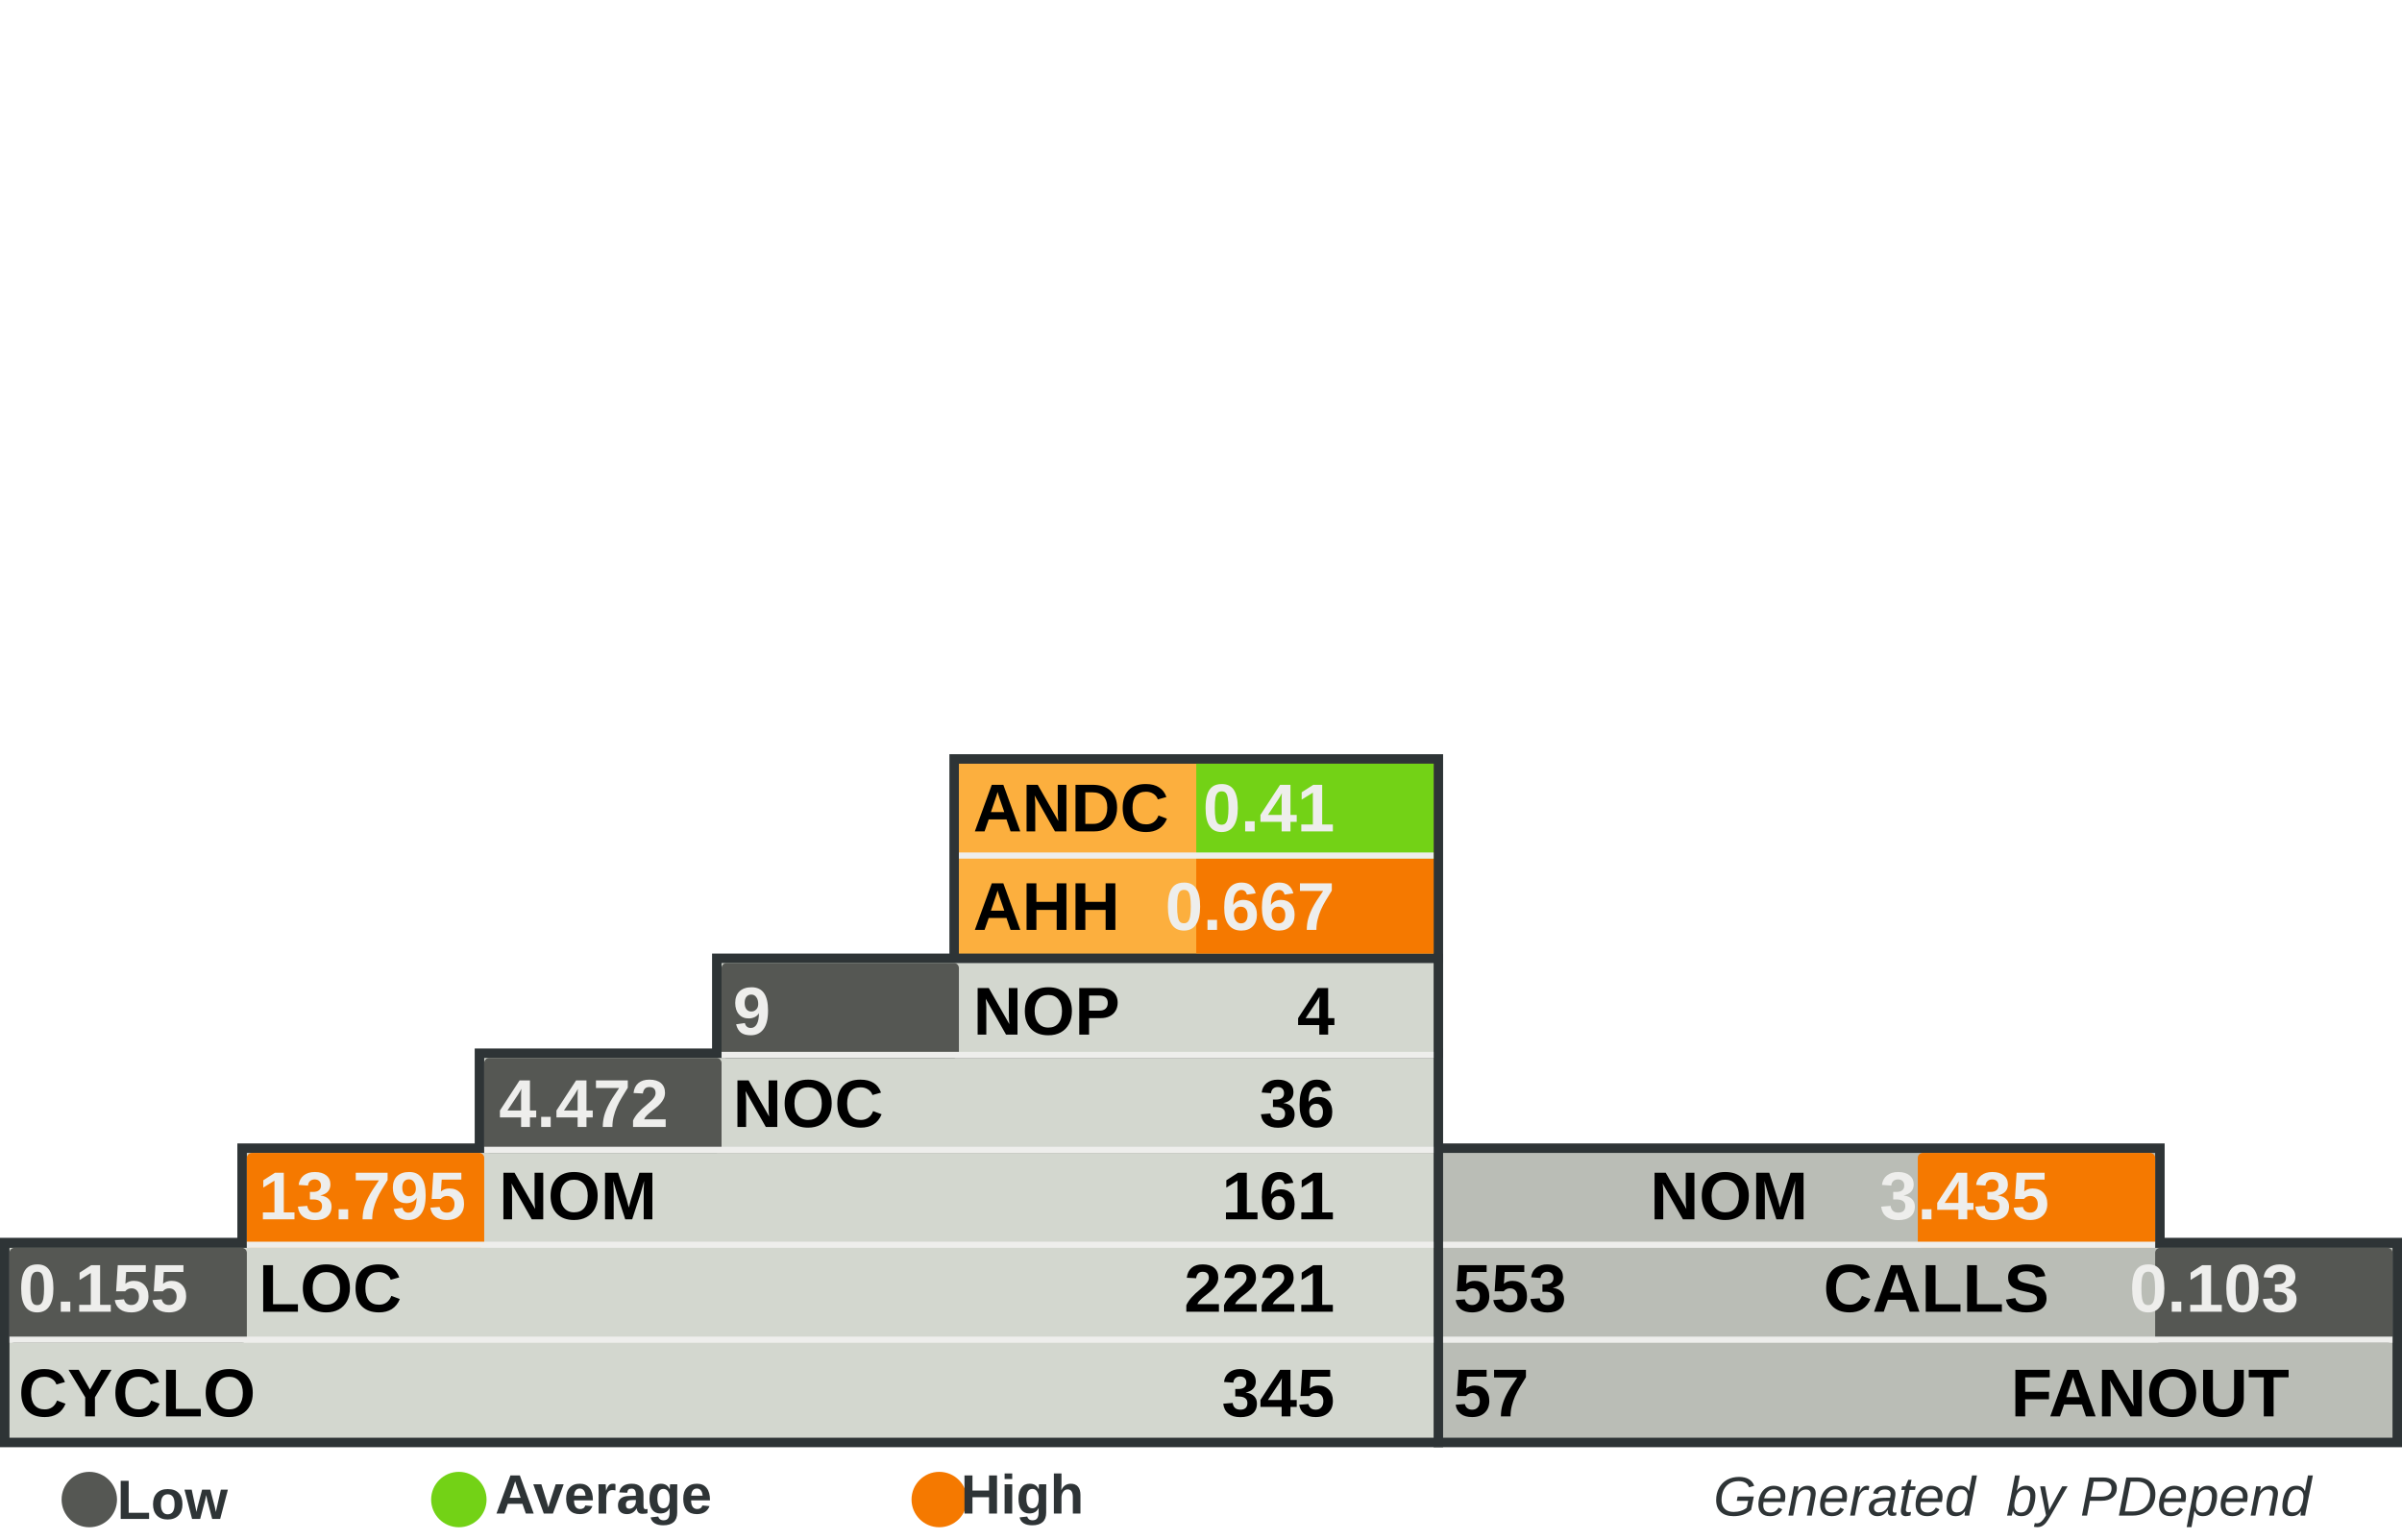
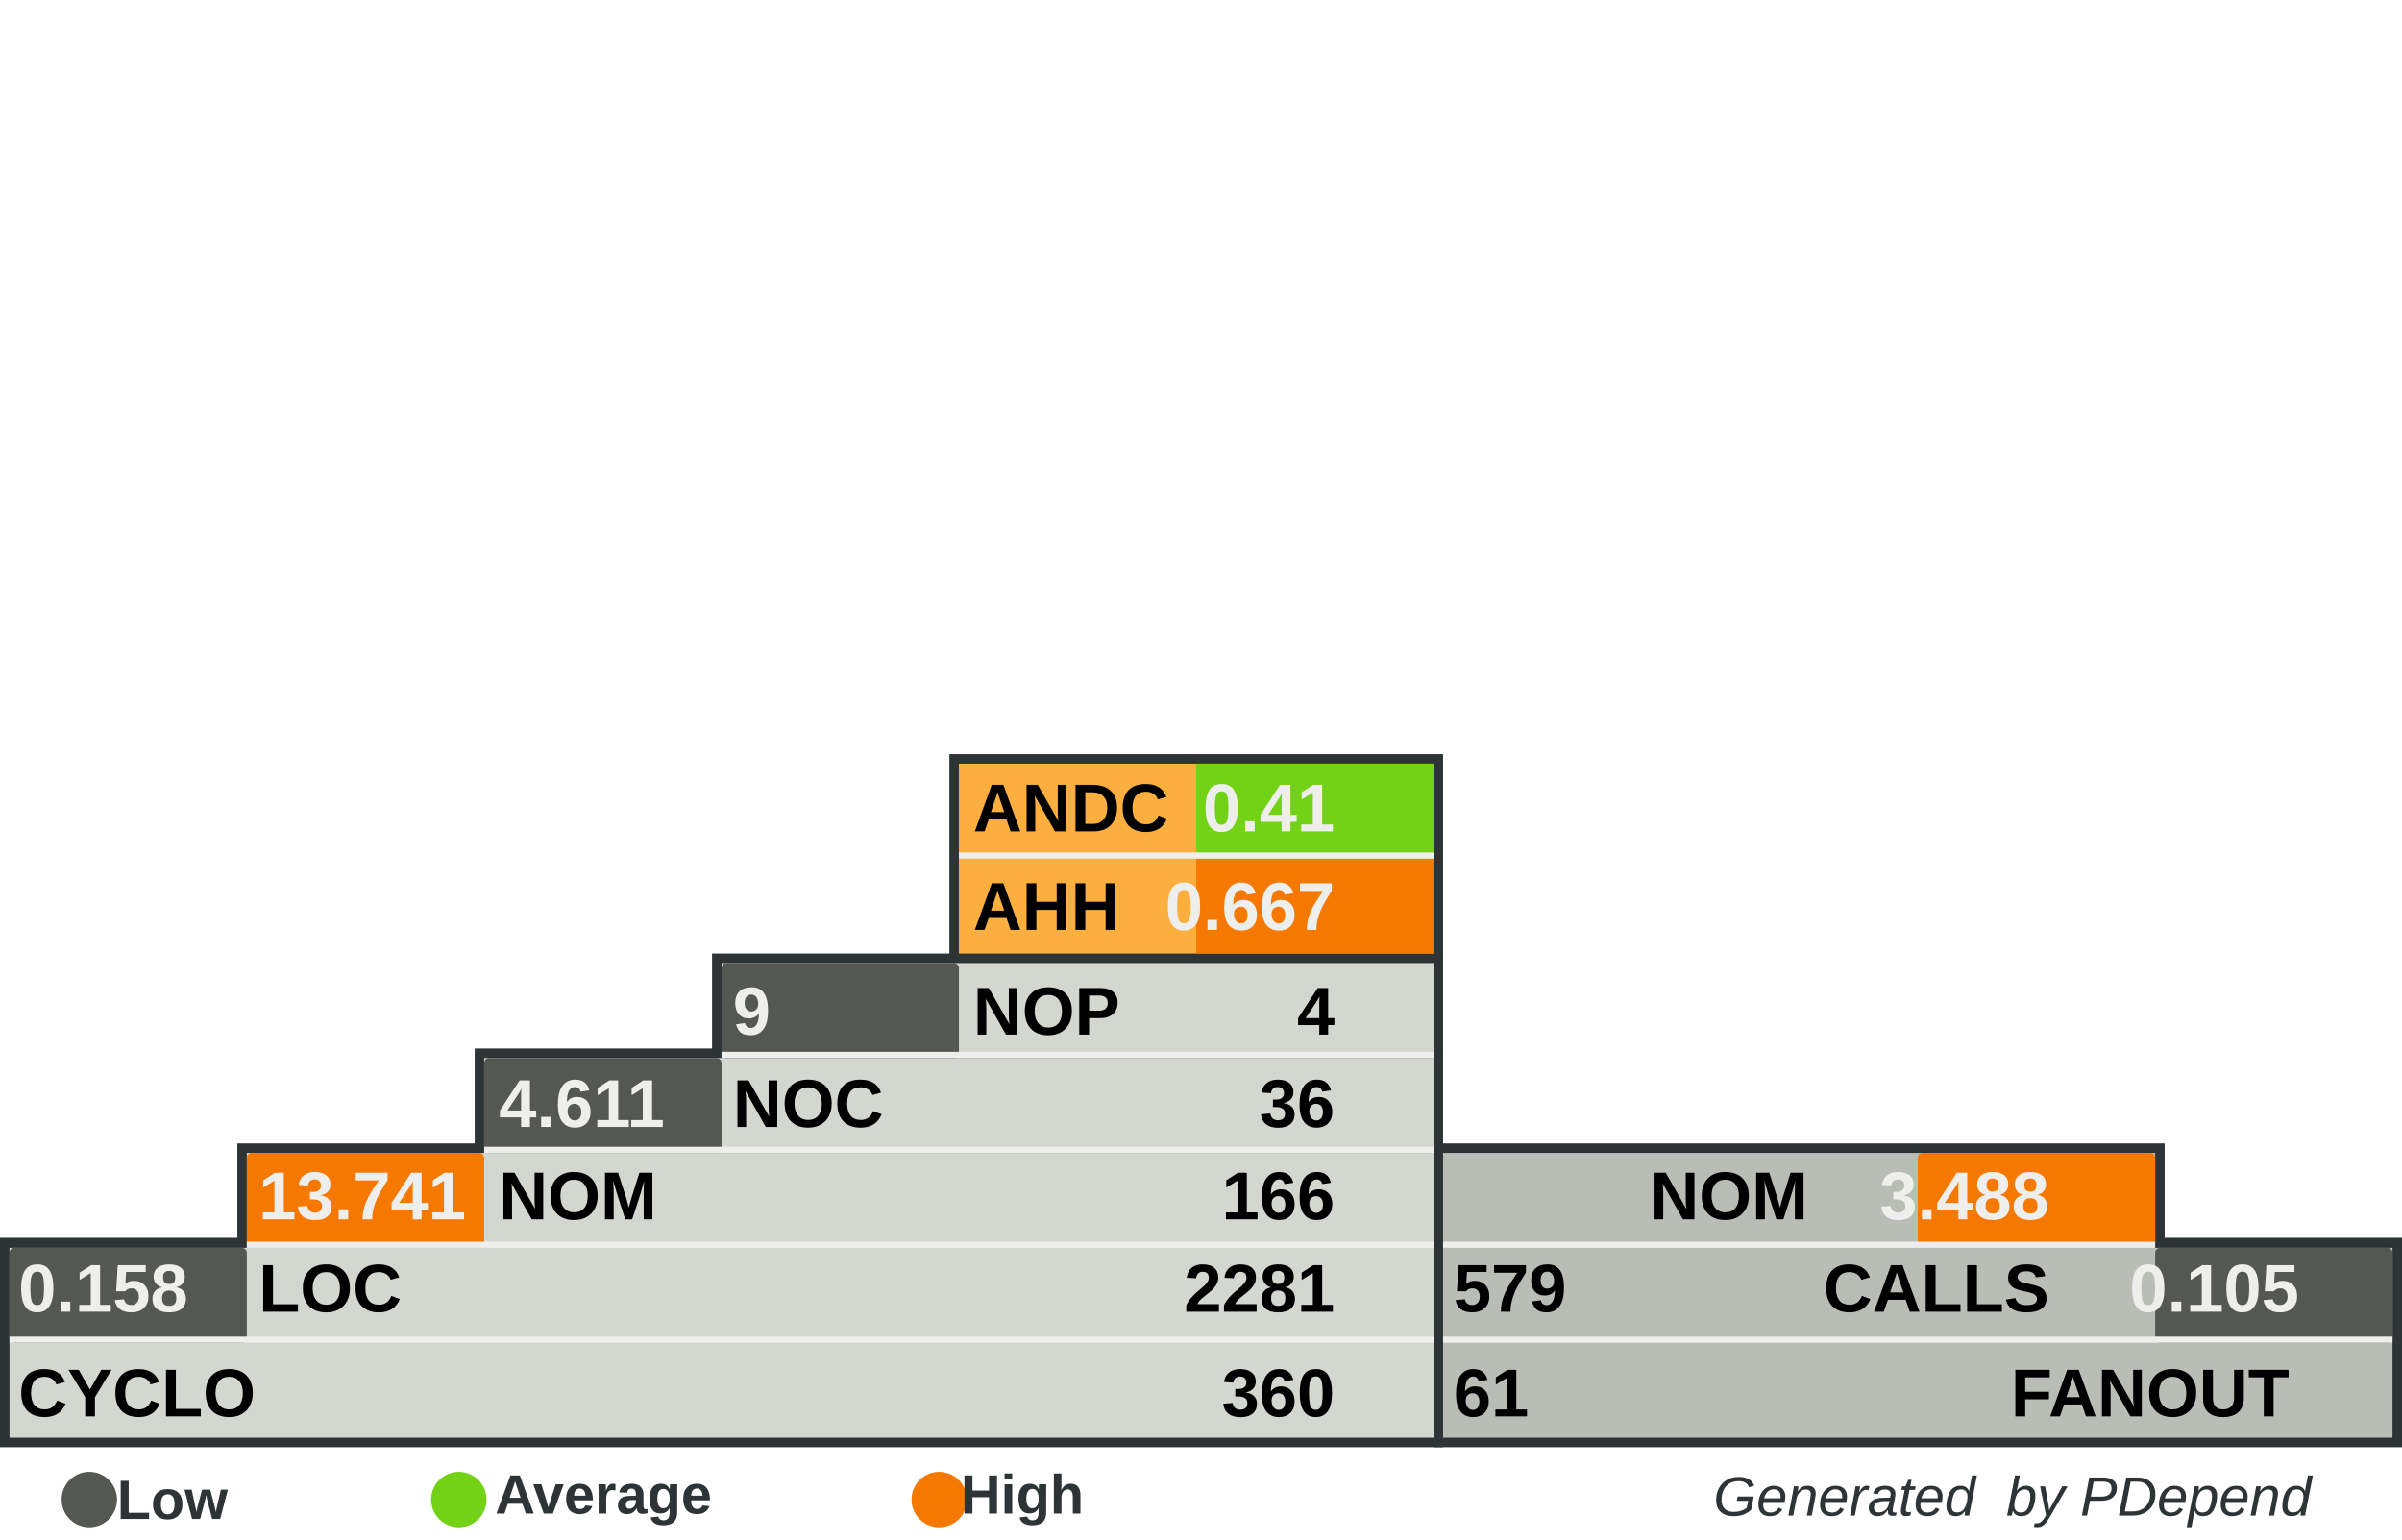
<svg xmlns="http://www.w3.org/2000/svg" width="390" height="250" id="svg5110" version="1.0">
  <defs id="defs5112">
    </defs>
  <g id="layer1">
    <rect style="fill:#555753" width="0" height="0" x="0" y="0" rx="0" ry="0" id="rect8982" xml:id="threshold.low" />
    <rect style="fill:#73d216" width="0" height="0" x="0" y="0" rx="0" ry="0" id="rect8983" xml:id="threshold.average" />
    <rect style="fill:#f57900" width="0" height="0" x="0" y="0" rx="0" ry="0" id="rect2834" xml:id="threshold.high" />
    <rect style="opacity:1;fill:#2e3436;fill-opacity:1;stroke:none;stroke-width:1;stroke-miterlimit:4;stroke-dasharray:none;stroke-opacity:1" id="rect4954" width="118.696" height="16.957" x="232.767" y="185.672" rx="2.978" ry="0" />
    <rect style="opacity:1;fill:#2e3436;fill-opacity:1;stroke:none;stroke-width:1;stroke-miterlimit:4;stroke-dasharray:none;stroke-opacity:1" id="rect4956" width="157.233" height="34" x="232.767" y="201" rx="3.945" ry="0" />
    <rect style="opacity:1;fill:#2e3436;fill-opacity:1;stroke:none;stroke-width:1;stroke-miterlimit:4;stroke-dasharray:none;stroke-opacity:1" id="rect4958" width="80.158" height="33.913" x="154.15" y="122.47" rx="2.011" ry="0" />
    <rect style="opacity:1;fill:#2e3436;fill-opacity:1;stroke:none;stroke-width:1;stroke-miterlimit:4;stroke-dasharray:none;stroke-opacity:1" id="rect4960" width="234.308" height="34" x="0" y="201" rx="5.879" ry="0" />
    <rect style="opacity:1;fill:#2e3436;fill-opacity:1;stroke:none;stroke-width:1;stroke-miterlimit:4;stroke-dasharray:none;stroke-opacity:1" id="rect4962" width="195.771" height="16.957" x="38.538" y="185.672" rx="4.912" ry="0" />
    <rect style="opacity:1;fill:#2e3436;fill-opacity:1;stroke:none;stroke-width:1;stroke-miterlimit:4;stroke-dasharray:none;stroke-opacity:1" id="rect4964" width="157.233" height="16.957" x="77.075" y="170.257" rx="3.945" ry="0" />
    <rect style="opacity:1;fill:#2e3436;fill-opacity:1;stroke:none;stroke-width:1;stroke-miterlimit:4;stroke-dasharray:none;stroke-opacity:1" id="rect4966" width="118.696" height="16.957" x="115.613" y="154.842" rx="2.978" ry="0" />
    <rect style="opacity:1;fill:#d3d7cf;fill-opacity:1;stroke:none;stroke-width:1;stroke-miterlimit:4;stroke-dasharray:none;stroke-opacity:1" id="rect4968" width="231.225" height="30.83" x="1.542" y="202.628" rx="5.801" ry="0" />
    <rect style="opacity:1;fill:#d3d7cf;fill-opacity:1;stroke:none;stroke-width:1;stroke-miterlimit:4;stroke-dasharray:none;stroke-opacity:1" id="rect4970" width="192.688" height="15.415" x="40.079" y="187.214" rx="4.834" ry="0" />
    <rect style="opacity:1;fill:#d3d7cf;fill-opacity:1;stroke:none;stroke-width:1;stroke-miterlimit:4;stroke-dasharray:none;stroke-opacity:1" id="rect4972" width="154.15" height="15.415" x="78.617" y="171.798" rx="3.868" ry="0" />
    <rect style="opacity:1;fill:#d3d7cf;fill-opacity:1;stroke:none;stroke-width:1;stroke-miterlimit:4;stroke-dasharray:none;stroke-opacity:1" id="rect4974" width="115.613" height="15.415" x="117.154" y="156.383" rx="2.901" ry="0" />
    <rect style="opacity:1;fill:#fcaf3e;fill-opacity:1;stroke:none;stroke-width:1;stroke-miterlimit:4;stroke-dasharray:none;stroke-opacity:1" id="rect4976" width="77.075" height="30.83" x="155.692" y="124.012" rx="1.934" ry="0" />
    <rect style="opacity:1;fill:#babdb6;fill-opacity:1;stroke:none;stroke-width:1;stroke-miterlimit:4;stroke-dasharray:none;stroke-opacity:1" id="rect4978" width="154.15" height="30.83" x="234.308" y="202.628" rx="3.868" ry="0" />
    <rect style="opacity:1;fill:#babdb6;fill-opacity:1;stroke:none;stroke-width:1;stroke-miterlimit:4;stroke-dasharray:none;stroke-opacity:1" id="rect4980" width="115.613" height="15.415" x="234.308" y="187.213" rx="2.901" ry="0" />
    <rect style="opacity:1;fill:#73d216;fill-opacity:1;stroke:none;stroke-width:1;stroke-miterlimit:4;stroke-dasharray:none;stroke-opacity:1" id="rect4982" xml:id="rect.andc" width="38.538" height="15.43" x="194.229" y="124.012" rx="0.967" ry="0" />
    <rect style="opacity:1;fill:#f57900;fill-opacity:1;stroke:none;stroke-width:1;stroke-miterlimit:4;stroke-dasharray:none;stroke-opacity:1" id="rect2851" xml:id="rect.ahh" width="38.538" height="15.4" x="194.229" y="139.412" rx="0.967" ry="0" />
    <rect style="opacity:1;fill:#555753;fill-opacity:1;stroke:none;stroke-width:1;stroke-miterlimit:4;stroke-dasharray:none;stroke-opacity:1" id="rect4984" xml:id="rect.noc-nop" width="38.538" height="15.415" x="117.154" y="156.383" rx="0.806" />
    <rect style="opacity:1;fill:#555753;fill-opacity:1;stroke:none;stroke-width:1;stroke-miterlimit:4;stroke-dasharray:none;stroke-opacity:1" id="rect4986" xml:id="rect.nom-noc" width="38.538" height="15.415" x="78.617" y="171.798" rx="0.806" />
    <rect style="opacity:1;fill:#f57900;fill-opacity:1;stroke:none;stroke-width:1;stroke-miterlimit:4;stroke-dasharray:none;stroke-opacity:1" id="rect4988" xml:id="rect.loc-nom" width="38.538" height="15.415" x="40.079" y="187.213" rx="0.806" />
    <rect style="opacity:1;fill:#555753;fill-opacity:1;stroke:none;stroke-width:1;stroke-miterlimit:4;stroke-dasharray:none;stroke-opacity:1" id="rect4990" xml:id="rect.cyclo-loc" width="38.538" height="15.415" x="1.542" y="202.628" rx="0.806" />
    <rect style="opacity:1;fill:#f57900;fill-opacity:1;stroke:none;stroke-width:1;stroke-miterlimit:4;stroke-dasharray:none;stroke-opacity:1" id="rect4992" xml:id="rect.calls-nom" width="38.538" height="15.415" x="311.383" y="187.213" rx="0.806" />
    <rect style="opacity:1;fill:#555753;fill-opacity:1;stroke:none;stroke-width:1;stroke-miterlimit:4;stroke-dasharray:none;stroke-opacity:1" id="rect4994" xml:id="rect.fanout-calls" width="38.538" height="15.415" x="349.921" y="202.628" rx="0.806" />
    <rect style="opacity:1;fill:#eeeeec;fill-opacity:1;stroke:none;stroke-width:1;stroke-miterlimit:4;stroke-dasharray:none;stroke-opacity:1" id="rect4996" width="231.225" height="1" x="1.542" y="217.043" rx="5.801" ry="0" />
    <rect style="opacity:1;fill:#eeeeec;fill-opacity:1;stroke:none;stroke-width:1;stroke-miterlimit:4;stroke-dasharray:none;stroke-opacity:1" id="rect4998" width="192.688" height="1" x="40.079" y="201.628" rx="4.834" ry="0" />
    <rect style="opacity:1;fill:#eeeeec;fill-opacity:1;stroke:none;stroke-width:1;stroke-miterlimit:4;stroke-dasharray:none;stroke-opacity:1" id="rect5000" width="154.15" height="1" x="78.617" y="186.213" rx="3.868" ry="0" />
    <rect style="opacity:1;fill:#eeeeec;fill-opacity:1;stroke:none;stroke-width:1;stroke-miterlimit:4;stroke-dasharray:none;stroke-opacity:1" id="rect5002" width="115.613" height="1" x="117.154" y="170.798" rx="2.901" ry="0" />
    <rect style="opacity:1;fill:#eeeeec;fill-opacity:1;stroke:none;stroke-width:1;stroke-miterlimit:4;stroke-dasharray:none;stroke-opacity:1" id="rect5004" width="115.613" height="1" x="234.308" y="201.628" rx="2.901" ry="0" />
    <rect style="opacity:1;fill:#eeeeec;fill-opacity:1;stroke:none;stroke-width:1;stroke-miterlimit:4;stroke-dasharray:none;stroke-opacity:1" id="rect5006" width="154.15" height="1" x="234.308" y="217.043" rx="3.868" ry="0" />
    <rect style="opacity:1;fill:#eeeeec;fill-opacity:1;stroke:none;stroke-width:1;stroke-miterlimit:4;stroke-dasharray:none;stroke-opacity:1" id="rect5008" width="77.075" height="1" x="155.692" y="138.427" rx="1.934" ry="0" />
    <text xml:space="preserve" style="font-size:11px;font-style:normal;font-variant:normal;font-weight:bold;font-stretch:normal;fill:#000000;fill-opacity:1;stroke:none;stroke-width:1px;stroke-linecap:butt;stroke-linejoin:miter;stroke-opacity:1;font-family:Arial" x="158" y="135" title="Average Number of Derived Classes" id="text5010">
      <tspan title="Average Number of Derived Classes" id="tspan5012" x="158" y="135">ANDC</tspan>
    </text>
    <text xml:space="preserve" style="font-size:11px;font-style:normal;font-variant:normal;font-weight:bold;font-stretch:normal;fill:#000000;fill-opacity:1;stroke:none;stroke-width:1px;stroke-linecap:butt;stroke-linejoin:miter;stroke-opacity:1;font-family:Arial" x="158" y="151" title="Average Hierarchy Height" id="text5014">
      <tspan title="Average Hierarchy Height" id="tspan5016" x="158" y="151">AHH</tspan>
    </text>
    <text xml:space="preserve" style="font-size:11px;font-style:normal;font-variant:normal;font-weight:bold;font-stretch:normal;fill:#000000;fill-opacity:1;stroke:none;stroke-width:1px;stroke-linecap:butt;stroke-linejoin:miter;stroke-opacity:1;font-family:Arial" x="158" y="168" title="Number Of Packages" id="text5018">
      <tspan title="Number Of Packages" id="tspan5020" x="158" y="168">NOP</tspan>
    </text>
    <text xml:space="preserve" style="font-size:11px;font-style:normal;font-variant:normal;font-weight:bold;font-stretch:normal;fill:#000000;fill-opacity:1;stroke:none;stroke-width:1px;stroke-linecap:butt;stroke-linejoin:miter;stroke-opacity:1;font-family:Arial" x="119" y="183" id="text5022" title="Number Of Classes" transform="scale(0.9999985,1.000001)">
      <tspan title="Number Of Classes" id="tspan5024" x="119" y="183">NOC</tspan>
    </text>
    <text xml:space="preserve" style="font-size:11px;font-style:normal;font-variant:normal;font-weight:bold;font-stretch:normal;fill:#000000;fill-opacity:1;stroke:none;stroke-width:1px;stroke-linecap:butt;stroke-linejoin:miter;stroke-opacity:1;font-family:Arial" x="81" y="198" id="text5026" title="Number Of Methods (Methods+Functions)" transform="scale(0.9999985,1.000001)">
      <tspan title="Number Of Methods (Methods+Functions)" id="tspan5028" x="81" y="198">NOM</tspan>
    </text>
    <text xml:space="preserve" style="font-size:11px;font-style:normal;font-variant:normal;font-weight:bold;font-stretch:normal;fill:#000000;fill-opacity:1;stroke:none;stroke-width:1px;stroke-linecap:butt;stroke-linejoin:miter;stroke-opacity:1;font-family:Arial" x="42" y="213" id="text5030" title="Lines Of Code (Non Comment and Non Whitespace Lines)" transform="scale(0.9999985,1.000001)">
      <tspan title="Lines Of Code (Non Comment and Non Whitespace Lines)" id="tspan5032" x="42" y="213">LOC</tspan>
    </text>
    <text xml:space="preserve" style="font-size:11px;font-style:normal;font-variant:normal;font-weight:bold;font-stretch:normal;fill:#000000;fill-opacity:1;stroke:none;stroke-width:1px;stroke-linecap:butt;stroke-linejoin:miter;stroke-opacity:1;font-family:Arial" x="3" y="230" id="text5034" title="Cyclomatic Complexity" transform="scale(0.9999985,1.000001)">
      <tspan title="Cyclomatic Complexity" id="tspan5036" x="3" y="230">CYCLO</tspan>
    </text>
    <text xml:space="preserve" style="font-size:11px;font-style:normal;font-variant:normal;font-weight:bold;font-stretch:normal;text-align:end;text-anchor:end;fill:#000000;fill-opacity:1;stroke:none;stroke-width:1px;stroke-linecap:butt;stroke-linejoin:miter;stroke-opacity:1;font-family:Arial" x="308.858" y="198" id="text5038" title="Number Of Methods (Methods+Functions)" transform="scale(0.9999985,1.000001)">
      <tspan title="Number Of Methods (Methods+Functions)" id="tspan5040" x="308.858" y="198">NOM</tspan>
    </text>
    <text xml:space="preserve" style="font-size:11px;font-style:normal;font-variant:normal;font-weight:bold;font-stretch:normal;text-anchor:end;fill:#000000;fill-opacity:1;stroke:none;stroke-width:1px;stroke-linecap:butt;stroke-linejoin:miter;stroke-opacity:1;font-family:Arial" x="348" y="213" id="text5042" title="Number of Operation Calls" transform="scale(0.9999985,1.000001)">
      <tspan title="Number of Operation Calls" id="tspan5044" x="348" y="213">CALLS</tspan>
    </text>
    <text xml:space="preserve" style="font-size:11px;font-style:normal;font-variant:normal;font-weight:bold;font-stretch:normal;text-anchor:end;fill:#000000;fill-opacity:1;stroke:none;stroke-width:1px;stroke-linecap:butt;stroke-linejoin:miter;stroke-opacity:1;font-family:Arial" x="387" y="230" id="text5046" title="Number of Called Classes" transform="scale(0.9999985,1.000001)">
      <tspan title="Number of Called Classes" id="tspan5048" x="387" y="230">FANOUT</tspan>
    </text>
    <text xml:space="preserve" style="font-size:11px;font-style:normal;font-variant:normal;font-weight:bold;font-stretch:normal;fill:#000000;fill-opacity:1;stroke:none;stroke-width:1px;stroke-linecap:butt;stroke-linejoin:miter;stroke-opacity:1;font-family:Arial" title="Number of Called Classes" x="236" y="230" id="text5050" transform="scale(0.9999985,1.000001)">
-       <tspan title="Number of Called Classes" id="tspan5052" xml:id="pdepend.fanout" x="236" y="230">57</tspan>
+       <tspan title="Number of Called Classes" id="tspan5052" xml:id="pdepend.fanout" x="236" y="230">61</tspan>
    </text>
    <text xml:space="preserve" style="font-size:11px;font-style:normal;font-variant:normal;font-weight:bold;font-stretch:normal;fill:#000000;fill-opacity:1;stroke:none;stroke-width:1px;stroke-linecap:butt;stroke-linejoin:miter;stroke-opacity:1;font-family:Arial" title="Number of Operation Calls" x="236" y="213" id="text5054" transform="scale(0.9999985,1.000001)">
-       <tspan title="Number of Operation Calls" id="tspan5056" xml:id="pdepend.calls" x="236" y="213">553</tspan>
+       <tspan title="Number of Operation Calls" id="tspan5056" xml:id="pdepend.calls" x="236" y="213">579</tspan>
    </text>
    <text xml:space="preserve" style="font-size:11px;font-style:normal;font-variant:normal;font-weight:bold;font-stretch:normal;text-anchor:end;fill:#000000;fill-opacity:1;stroke:none;stroke-width:1px;stroke-linecap:butt;stroke-linejoin:miter;stroke-opacity:1;font-family:Arial" title="Cyclomatic Complexity" x="232" y="230" id="text5058" transform="scale(0.9999985,1.000001)">
-       <tspan title="Cyclomatic Complexity" id="tspan5060" xml:id="pdepend.cyclo" x="232" y="230">345</tspan>
+       <tspan title="Cyclomatic Complexity" id="tspan5060" xml:id="pdepend.cyclo" x="232" y="230">360</tspan>
    </text>
    <text xml:space="preserve" style="font-size:11px;font-style:normal;font-variant:normal;font-weight:bold;font-stretch:normal;text-anchor:end;fill:#000000;fill-opacity:1;stroke:none;stroke-width:1px;stroke-linecap:butt;stroke-linejoin:miter;stroke-opacity:1;font-family:Arial" title="Lines Of Code (Non Comment and Non Whitespace Lines)" x="232" y="213" id="text5062" transform="scale(0.9999985,1.000001)">
-       <tspan xml:id="pdepend.loc" title="Lines Of Code (Non Comment and Non Whitespace Lines)" id="tspan5064" x="232" y="213">2221</tspan>
+       <tspan xml:id="pdepend.loc" title="Lines Of Code (Non Comment and Non Whitespace Lines)" id="tspan5064" x="232" y="213">2281</tspan>
    </text>
    <text xml:space="preserve" style="font-size:11px;font-style:normal;font-variant:normal;font-weight:bold;font-stretch:normal;text-anchor:end;fill:#000000;fill-opacity:1;stroke:none;stroke-width:1px;stroke-linecap:butt;stroke-linejoin:miter;stroke-opacity:1;font-family:Arial" title="Number Of Methods (Methods+Functions)" x="232" y="198" id="text5066" transform="scale(0.9999985,1.000001)">
-       <tspan title="Number Of Methods (Methods+Functions)" id="tspan5068" xml:id="pdepend.nom" x="232" y="198">161</tspan>
+       <tspan title="Number Of Methods (Methods+Functions)" id="tspan5068" xml:id="pdepend.nom" x="232" y="198">166</tspan>
    </text>
    <text xml:space="preserve" style="font-size:11px;font-style:normal;font-variant:normal;font-weight:bold;font-stretch:normal;text-anchor:end;fill:#000000;fill-opacity:1;stroke:none;stroke-width:1px;stroke-linecap:butt;stroke-linejoin:miter;stroke-opacity:1;font-family:Arial" title="Number Of Packages" x="232" y="168" id="text5070" transform="scale(0.9999985,1.000001)">
      <tspan title="Number Of Packages" id="tspan5072" xml:id="pdepend.nop" x="232" y="168">4</tspan>
    </text>
    <text xml:space="preserve" style="font-size:11px;font-style:normal;font-variant:normal;font-weight:bold;font-stretch:normal;text-anchor:end;fill:#000000;fill-opacity:1;stroke:none;stroke-width:1px;stroke-linecap:butt;stroke-linejoin:miter;stroke-opacity:1;font-family:Arial" title="Number Of Classes" x="232" y="183" id="text5074" transform="scale(0.9999985,1.000001)">
      <tspan title="Number Of Classes" id="tspan5076" xml:id="pdepend.noc" x="232" y="183">36</tspan>
    </text>
    <text xml:space="preserve" style="font-size:11px;font-style:normal;font-variant:normal;font-weight:bold;font-stretch:normal;text-anchor:end;fill:#eeeeec;fill-opacity:1;stroke:none;stroke-width:1px;stroke-linecap:butt;stroke-linejoin:miter;stroke-opacity:1;font-family:Arial" title="Average Number of Derived Classes" x="232" y="135" id="text5078" transform="scale(0.9999985,1.000001)">
      <tspan title="Average Number of Derived Classes" id="tspan5080" xml:id="pdepend.andc" x="232" y="135">0.41</tspan>
    </text>
    <text xml:space="preserve" style="font-size:11px;font-style:normal;font-variant:normal;font-weight:bold;font-stretch:normal;text-anchor:end;fill:#eeeeec;fill-opacity:1;stroke:none;stroke-width:1px;stroke-linecap:butt;stroke-linejoin:miter;stroke-opacity:1;font-family:Arial" title="Average Hierarchy Height" x="232" y="151" id="text5082" transform="scale(0.9999985,1.000001)">
      <tspan title="Average Hierarchy Height" id="tspan5084" xml:id="pdepend.ahh" x="232" y="151">0.667</tspan>
    </text>
    <text xml:space="preserve" style="font-size:11px;font-style:normal;font-variant:normal;font-weight:bold;font-stretch:normal;fill:#eeeeec;fill-opacity:1;stroke:none;stroke-width:1px;stroke-linecap:butt;stroke-linejoin:miter;stroke-opacity:1;font-family:Arial" title="Ratio: Number of Classes / Number of Packages" x="119" y="168" id="text5086" transform="scale(0.9999985,1.000001)">
      <tspan title="Ratio: Number of Classes / Number of Packages" id="tspan5088" xml:id="pdepend.noc-nop" x="119" y="168">9</tspan>
    </text>
    <text xml:space="preserve" style="font-size:11px;font-style:normal;font-variant:normal;font-weight:bold;font-stretch:normal;fill:#eeeeec;fill-opacity:1;stroke:none;stroke-width:1px;stroke-linecap:butt;stroke-linejoin:miter;stroke-opacity:1;font-family:Arial" title="Ratio: Number of Methods / Number of Classes" x="81" y="183" id="text5090" transform="scale(0.9999985,1.000001)">
-       <tspan title="Ratio: Number of Methods / Number of Classes" id="tspan5092" xml:id="pdepend.nom-noc" x="81" y="183">4.472</tspan>
+       <tspan title="Ratio: Number of Methods / Number of Classes" id="tspan5092" xml:id="pdepend.nom-noc" x="81" y="183">4.611</tspan>
    </text>
    <text xml:space="preserve" style="font-size:11px;font-style:normal;font-variant:normal;font-weight:bold;font-stretch:normal;fill:#eeeeec;fill-opacity:1;stroke:none;stroke-width:1px;stroke-linecap:butt;stroke-linejoin:miter;stroke-opacity:1;font-family:Arial" title="Ratio: Lines of Code / Number of Methods" x="42" y="198" id="text5094" transform="scale(0.9999985,1.000001)">
-       <tspan title="Ratio: Lines of Code / Number of Methods" id="tspan5096" xml:id="pdepend.loc-nom" x="42" y="198">13.795</tspan>
+       <tspan title="Ratio: Lines of Code / Number of Methods" id="tspan5096" xml:id="pdepend.loc-nom" x="42" y="198">13.741</tspan>
    </text>
    <text xml:space="preserve" style="font-size:11px;font-style:normal;font-variant:normal;font-weight:bold;font-stretch:normal;fill:#eeeeec;fill-opacity:1;stroke:none;stroke-width:1px;stroke-linecap:butt;stroke-linejoin:miter;stroke-opacity:1;font-family:Arial" title="Ratio: Cyclomatic Complexity / Lines of Code" x="3" y="213" id="text5098" transform="scale(0.9999985,1.000001)">
-       <tspan title="Ratio: Cyclomatic Complexity / Lines of Code" id="tspan5100" xml:id="pdepend.cyclo-loc" x="3" y="213">0.155</tspan>
+       <tspan title="Ratio: Cyclomatic Complexity / Lines of Code" id="tspan5100" xml:id="pdepend.cyclo-loc" x="3" y="213">0.158</tspan>
    </text>
    <text xml:space="preserve" style="font-size:11px;font-style:normal;font-variant:normal;font-weight:bold;font-stretch:normal;text-anchor:end;fill:#eeeeec;fill-opacity:1;stroke:none;stroke-width:1px;stroke-linecap:butt;stroke-linejoin:miter;stroke-opacity:1;font-family:Arial" title="Ratio: Number of Called Classes(FANOUT) / Number of Operation Calls" x="388.563" y="213" id="text5102" transform="scale(0.9999985,1.000001)">
-       <tspan title="Ratio: Number of Called Classes(FANOUT) / Number of Operation Calls" id="tspan5104" xml:id="pdepend.fanout-calls" x="388.563" y="213">0.103</tspan>
+       <tspan title="Ratio: Number of Called Classes(FANOUT) / Number of Operation Calls" id="tspan5104" xml:id="pdepend.fanout-calls" x="388.563" y="213">0.105</tspan>
    </text>
    <text xml:space="preserve" style="font-size:11px;font-style:normal;font-variant:normal;font-weight:bold;font-stretch:normal;text-anchor:end;fill:#eeeeec;fill-opacity:1;stroke:none;stroke-width:1px;stroke-linecap:butt;stroke-linejoin:miter;stroke-opacity:1;font-family:Arial" title="Ratio: Number of Operation Calls / Number of Methods (Methods+Functions)" x="348" y="198" id="text5106" transform="scale(0.9999985,1.000001)">
-       <tspan title="Ratio: Number of Operation Calls / Number of Methods (Methods+Functions)" id="tspan5108" xml:id="pdepend.calls-nom" x="348" y="198">3.435</tspan>
+       <tspan title="Ratio: Number of Operation Calls / Number of Methods (Methods+Functions)" id="tspan5108" xml:id="pdepend.calls-nom" x="348" y="198">3.488</tspan>
    </text>
    <text xml:space="preserve" style="font-size:8px;font-style:normal;font-variant:normal;font-weight:bold;font-stretch:normal;text-align:end;text-anchor:end;fill:#2e3436;fill-opacity:1;stroke:none;stroke-width:1px;stroke-linecap:butt;stroke-linejoin:miter;stroke-opacity:1;font-family:Arial" x="386.395" y="246.106" id="text2692">
      <tspan id="tspan2694" x="386.395" y="246.106" style="font-size:9px;font-style:italic;font-variant:normal;font-weight:normal;font-stretch:normal;text-align:end;text-anchor:end;fill:#2e3436;font-family:Arial;">Generated  by PDepend</tspan>
    </text>
    <path style="opacity:1;fill:#555753;fill-opacity:1;stroke:none;stroke-width:1;stroke-miterlimit:4;stroke-dasharray:none;stroke-opacity:1" id="path3780" d="M 65.333,285.667 A 12,10.333 0 1 1 41.333,285.667 A 12,10.333 0 1 1 65.333,285.667 z" transform="matrix(0.375,0,0,0.4354839,-5.5,119.0968)" />
    <text xml:space="preserve" style="font-size:8px;font-style:normal;font-weight:bold;text-align:center;text-anchor:middle;fill:#2e3436;fill-opacity:1;stroke:none;stroke-width:1px;stroke-linecap:butt;stroke-linejoin:miter;stroke-opacity:1;font-family:URW Chancery L;" x="32.387" y="246.642" id="text3782">
      <tspan id="tspan3784" x="32.387" y="246.642" style="font-size:9px;font-style:normal;font-variant:normal;font-weight:bold;font-stretch:normal;fill:#2e3436;font-family:Arial;">Low</tspan>
    </text>
    <path style="opacity:1;fill:#73d216;fill-opacity:1;stroke:none;stroke-width:1;stroke-miterlimit:4;stroke-dasharray:none;stroke-opacity:1" id="path3786" d="M 65.333,285.667 A 12,10.333 0 1 1 41.333,285.667 A 12,10.333 0 1 1 65.333,285.667 z" transform="matrix(0.375,0,0,0.4354839,54.5,119.0968)" />
    <text xml:space="preserve" style="font-size:8px;font-style:normal;font-weight:bold;text-align:center;text-anchor:middle;fill:#2e3436;fill-opacity:1;stroke:none;stroke-width:1px;stroke-linecap:butt;stroke-linejoin:miter;stroke-opacity:1;font-family:URW Chancery L;" x="102.387" y="245.774" id="text3788">
      <tspan id="tspan3790" x="102.387" y="245.774" style="font-size:9px;font-style:normal;font-variant:normal;font-weight:bold;font-stretch:normal;fill:#2e3436;font-family:Arial;">Average</tspan>
    </text>
    <path style="opacity:1;fill:#f57900;fill-opacity:1;stroke:none;stroke-width:1;stroke-miterlimit:4;stroke-dasharray:none;stroke-opacity:1" id="path3792" d="M 65.333,285.667 A 12,10.333 0 1 1 41.333,285.667 A 12,10.333 0 1 1 65.333,285.667 z" transform="matrix(0.375,0,0,0.4354839,132.5,119.0968)" />
    <text xml:space="preserve" style="font-size:8px;font-style:normal;font-weight:bold;text-align:center;text-anchor:middle;fill:#2e3436;fill-opacity:1;stroke:none;stroke-width:1px;stroke-linecap:butt;stroke-linejoin:miter;stroke-opacity:1;font-family:URW Chancery L;" x="170.387" y="245.774" id="text3794">
      <tspan id="tspan3796" x="170.387" y="245.774" style="font-size:9px;font-style:normal;font-variant:normal;font-weight:bold;font-stretch:normal;fill:#2e3436;font-family:Arial;">High</tspan>
    </text>
  </g>
</svg>
